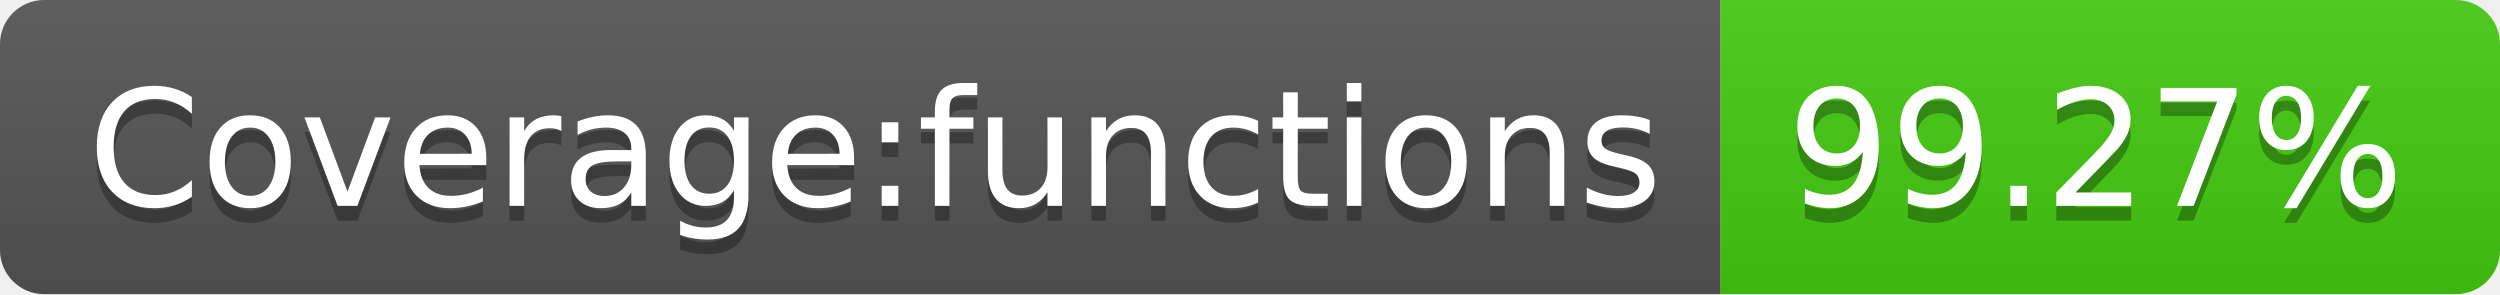
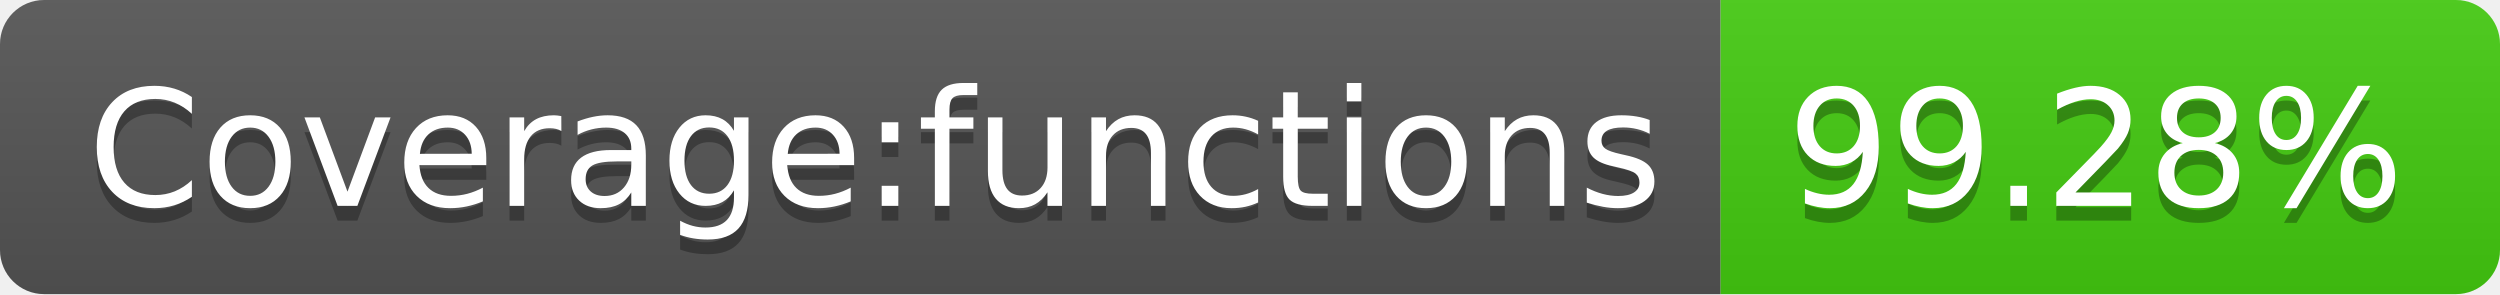
- <svg xmlns="http://www.w3.org/2000/svg" width="170" height="20" role="img" aria-label="Coverage:functions: 99.27%">
+ <svg xmlns="http://www.w3.org/2000/svg" width="170" height="20" role="img" aria-label="Coverage:functions: 99.28%">
  <linearGradient id="s" x2="0" y2="100%">
    <stop offset="0" stop-color="#bbb" stop-opacity=".1" />
    <stop offset="1" stop-opacity=".1" />
  </linearGradient>
  <clipPath id="r">
    <rect width="170" height="20" rx="3" fill="#fff" />
  </clipPath>
  <g clip-path="url(#r)">
    <rect width="117" height="20" fill="#555" />
    <rect x="117" width="53" height="20" fill="#4c1" />
    <rect width="170" height="20" fill="url(#s)" />
  </g>
  <g fill="#fff" text-anchor="middle" font-family="Verdana,Geneva,DejaVu Sans,sans-serif" text-rendering="geometricPrecision" font-size="110">
    <text aria-hidden="true" x="595" y="150" fill="#010101" fill-opacity=".3" transform="scale(.1)" textLength="1070">Coverage:functions</text>
    <text x="595" y="140" transform="scale(.1)" fill="#fff" textLength="1070">Coverage:functions</text>
-     <text aria-hidden="true" x="1425" y="150" fill="#010101" fill-opacity=".3" transform="scale(.1)" textLength="430">99.27%</text>
-     <text x="1425" y="140" transform="scale(.1)" fill="#fff" textLength="430">99.27%</text>
+     <text aria-hidden="true" x="1425" y="150" fill="#010101" fill-opacity=".3" transform="scale(.1)" textLength="430">99.28%</text>
+     <text x="1425" y="140" transform="scale(.1)" fill="#fff" textLength="430">99.28%</text>
  </g>
</svg>
